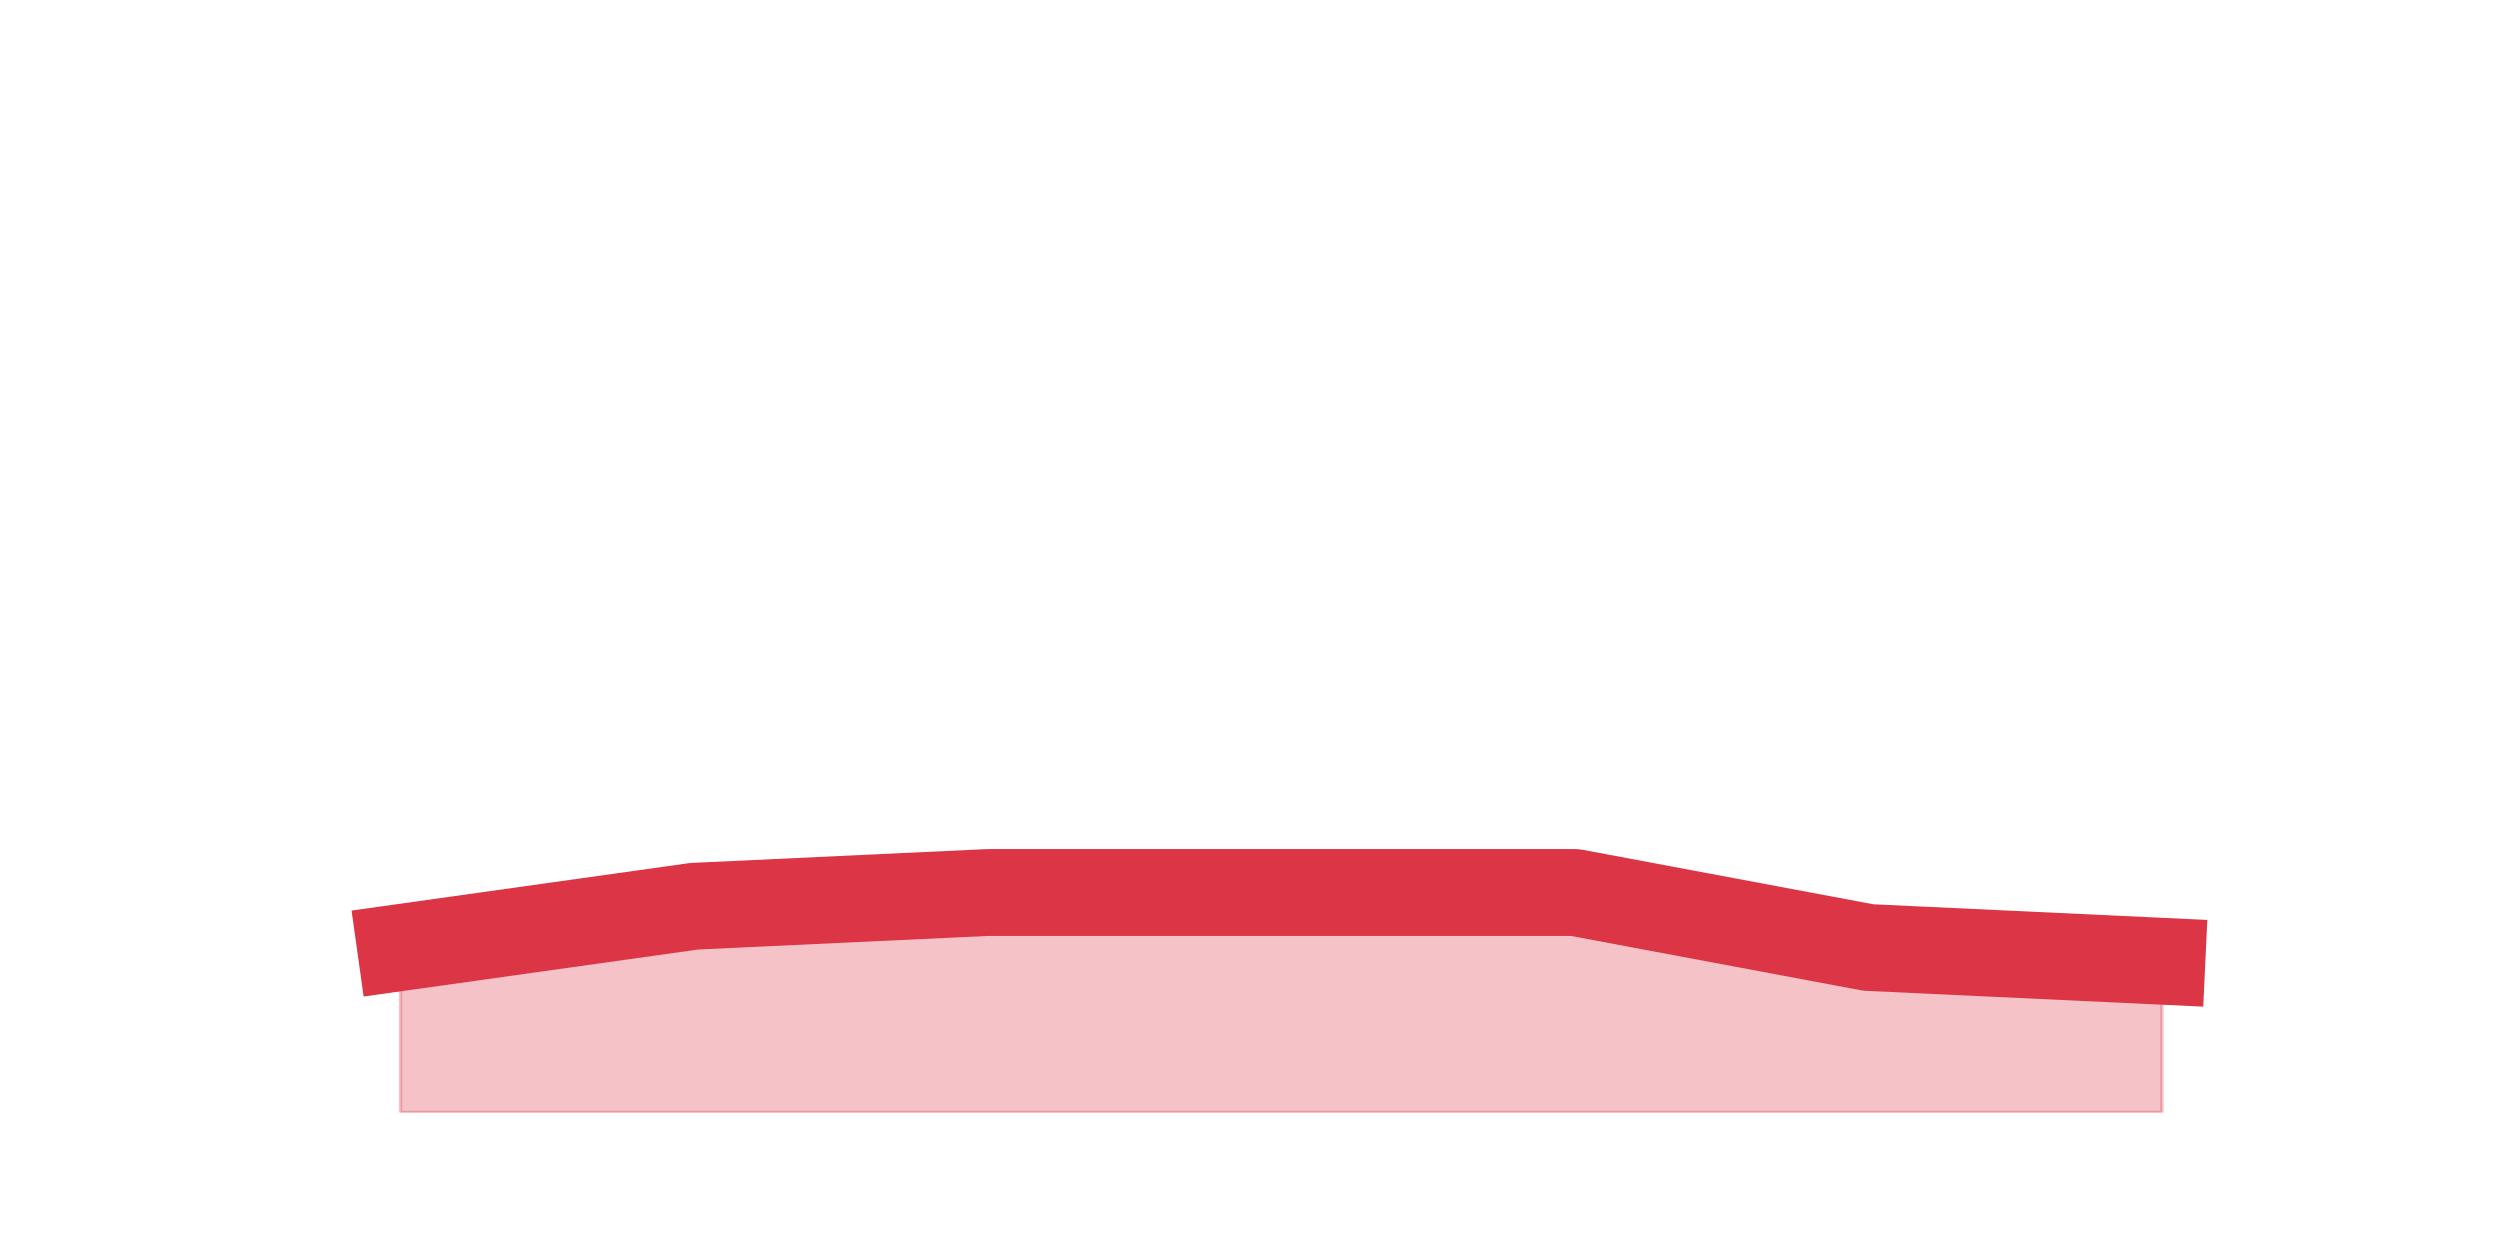
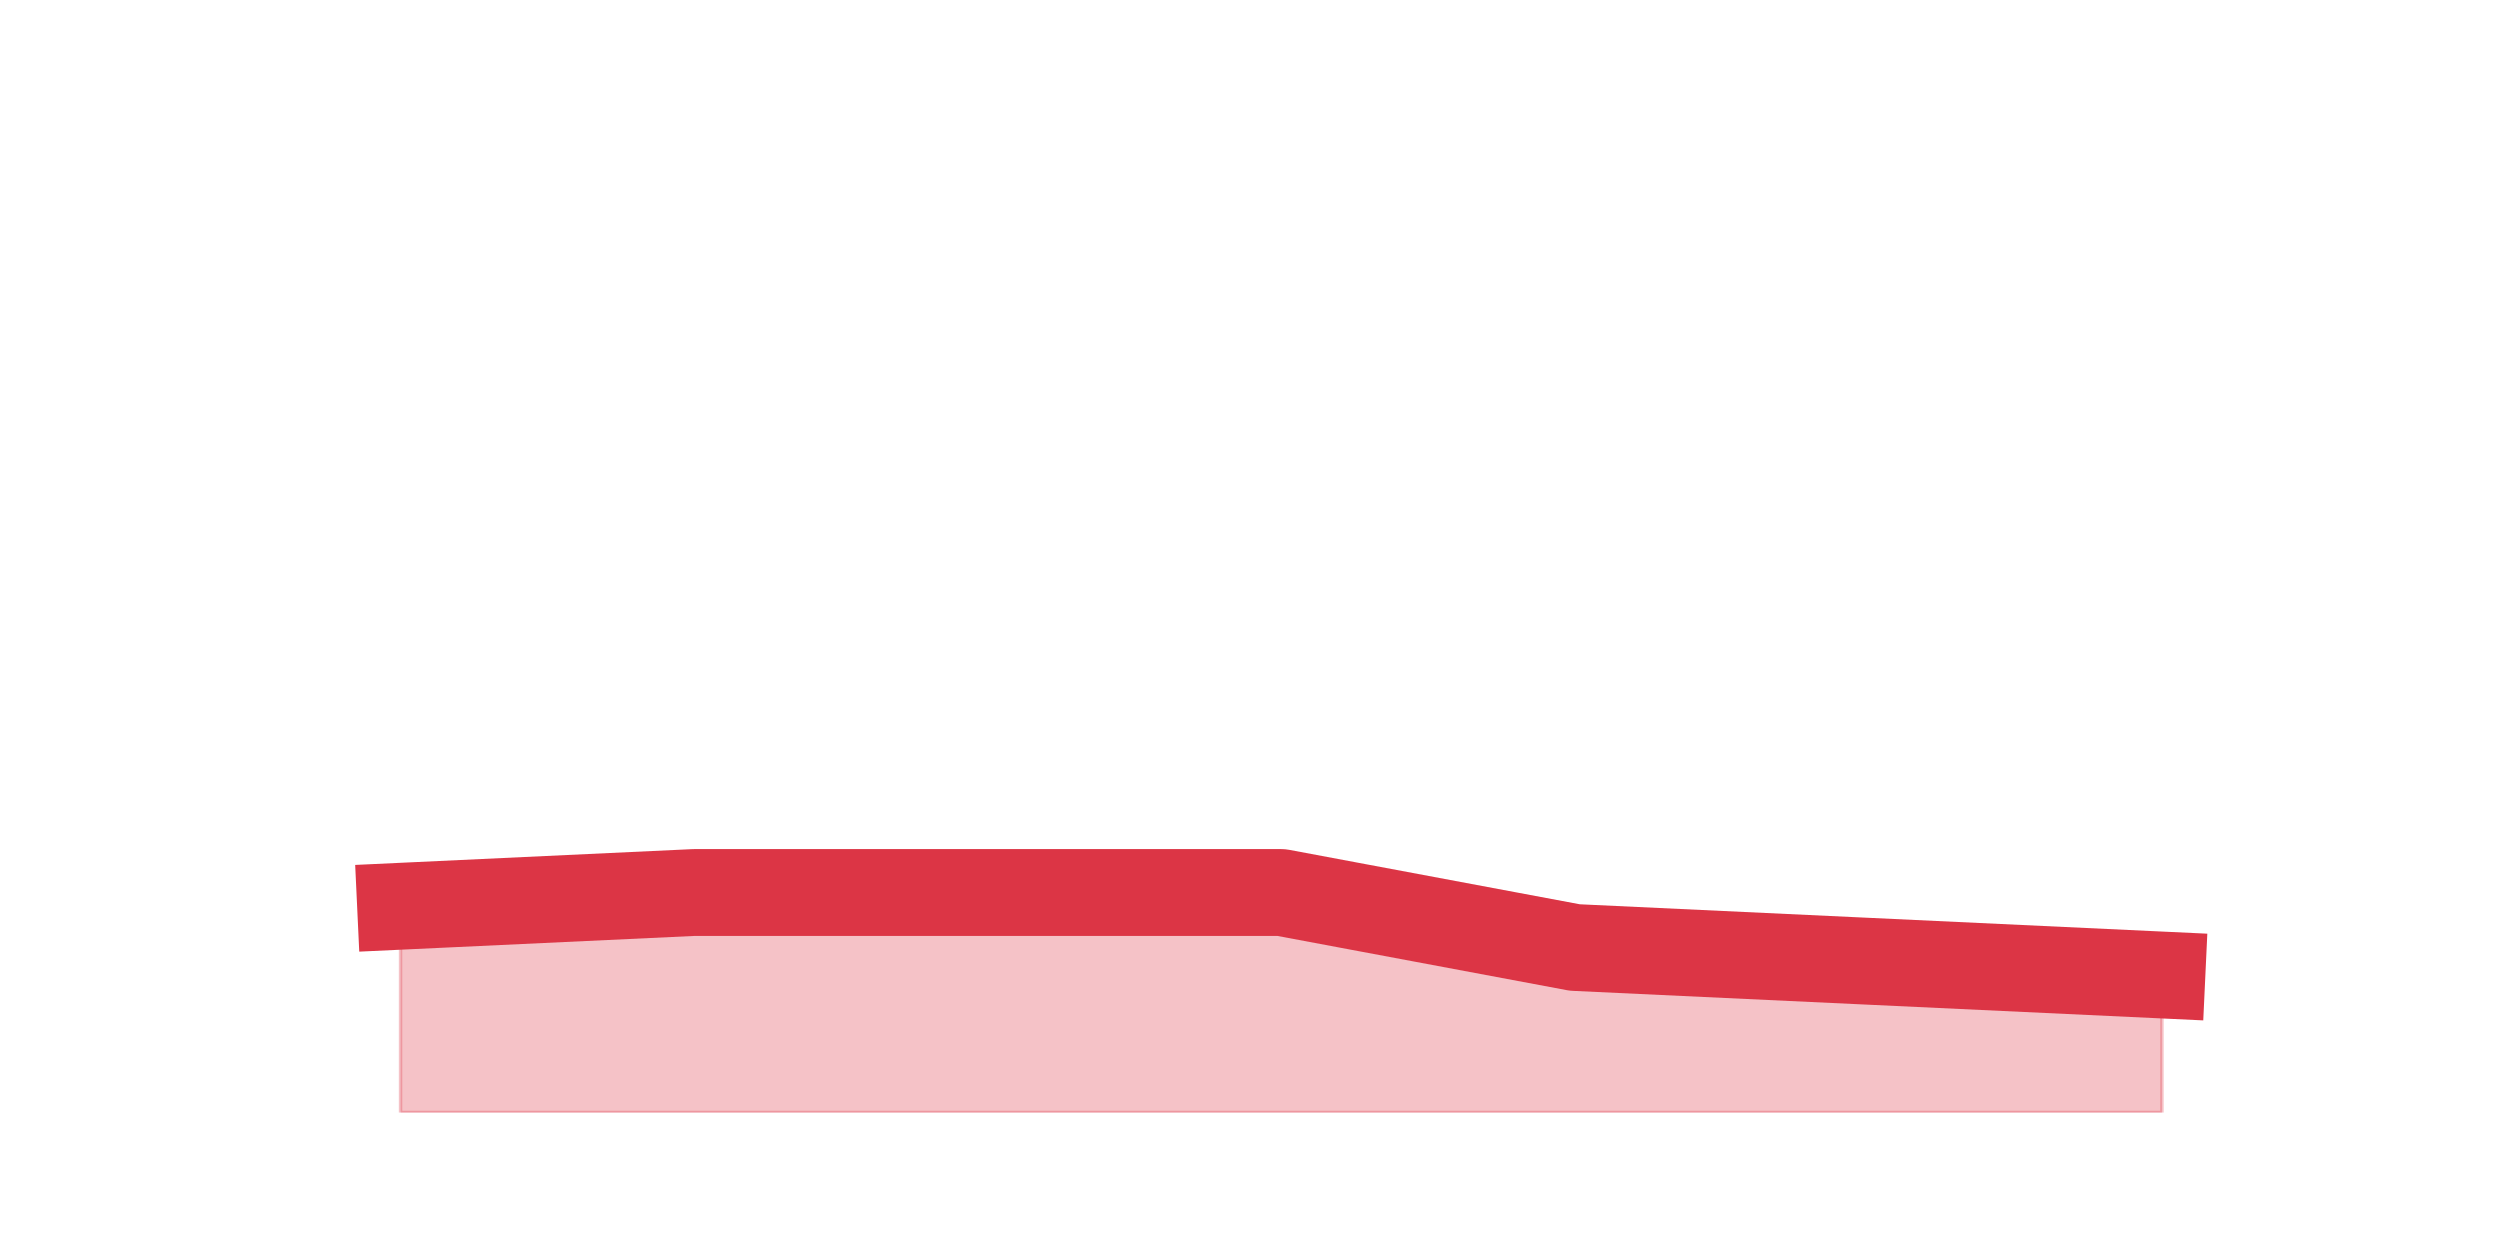
<svg xmlns="http://www.w3.org/2000/svg" xmlns:xlink="http://www.w3.org/1999/xlink" height="360pt" version="1.1" viewBox="0 0 720 360" width="720pt">
  <defs>
    <style type="text/css">*{stroke-linecap:butt;stroke-linejoin:round;}</style>
  </defs>
  <g id="figure_1">
    <g id="patch_1">
      <path d="M 0 360  L 720 360  L 720 0  L 0 0  z " style="fill:none;" />
    </g>
    <g id="axes_1">
      <g id="matplotlib.axis_1" />
      <g id="matplotlib.axis_2" />
      <g id="PolyCollection_1">
        <defs>
-           <path d="M 115.364 -87.12  L 115.364 -39.6  L 199.909 -39.6  L 284.455 -39.6  L 369 -39.6  L 453.545 -39.6  L 538.091 -39.6  L 622.636 -39.6  L 622.636 -83.16  L 622.636 -83.16  L 538.091 -87.12  L 453.545 -102.96  L 369 -102.96  L 284.455 -102.96  L 199.909 -99  L 115.364 -87.12  z " id="md021cf6ded" style="stroke:#dc3545;stroke-opacity:0.3;" />
+           <path d="M 115.364 -99  L 115.364 -39.6  L 199.909 -39.6  L 284.455 -39.6  L 369 -39.6  L 453.545 -39.6  L 538.091 -39.6  L 622.636 -39.6  L 622.636 -79.2  L 622.636 -79.2  L 538.091 -83.16  L 453.545 -87.12  L 369 -102.96  L 284.455 -102.96  L 199.909 -102.96  L 115.364 -99  z " id="mea1c7705b7" style="stroke:#dc3545;stroke-opacity:0.3;" />
        </defs>
-         <g clip-path="url(#p4139401909)">
-           <use style="fill:#dc3545;fill-opacity:0.3;stroke:#dc3545;stroke-opacity:0.3;" x="0" xlink:href="#md021cf6ded" y="360" />
+         <g clip-path="url(#pe9ea2eb4f7)">
+           <use style="fill:#dc3545;fill-opacity:0.3;stroke:#dc3545;stroke-opacity:0.3;" x="0" xlink:href="#mea1c7705b7" y="360" />
        </g>
      </g>
      <g id="line2d_1">
-         <path clip-path="url(#p4139401909)" d="M 115.364 272.88  L 199.909 261  L 284.455 257.04  L 369 257.04  L 453.545 257.04  L 538.091 272.88  L 622.636 276.84  " style="fill:none;stroke:#dc3545;stroke-linecap:square;stroke-width:25;" />
+         <path clip-path="url(#pe9ea2eb4f7)" d="M 115.364 261  L 199.909 257.04  L 284.455 257.04  L 369 257.04  L 453.545 272.88  L 538.091 276.84  L 622.636 280.8  " style="fill:none;stroke:#dc3545;stroke-linecap:square;stroke-width:25;" />
      </g>
    </g>
  </g>
  <defs>
-     <clipPath id="p4139401909">
+     <clipPath id="pe9ea2eb4f7">
      <rect height="277.2" width="558" x="90" y="43.2" />
    </clipPath>
  </defs>
</svg>
